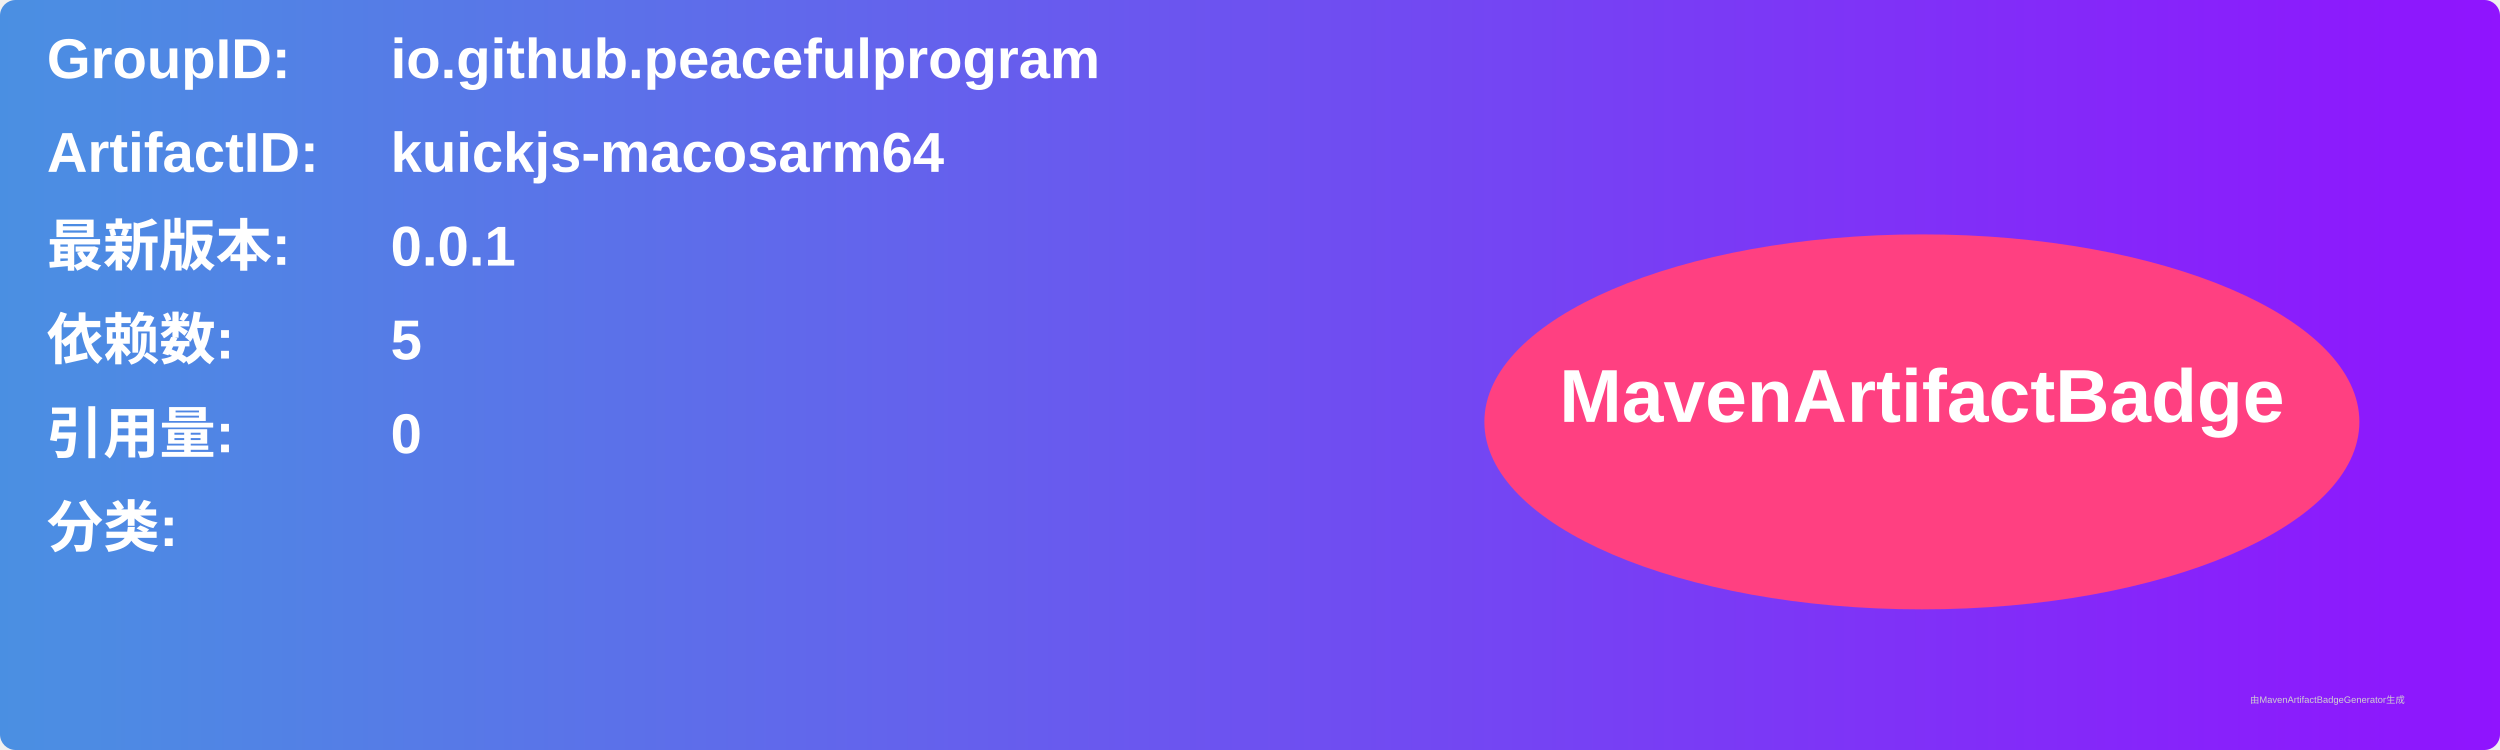
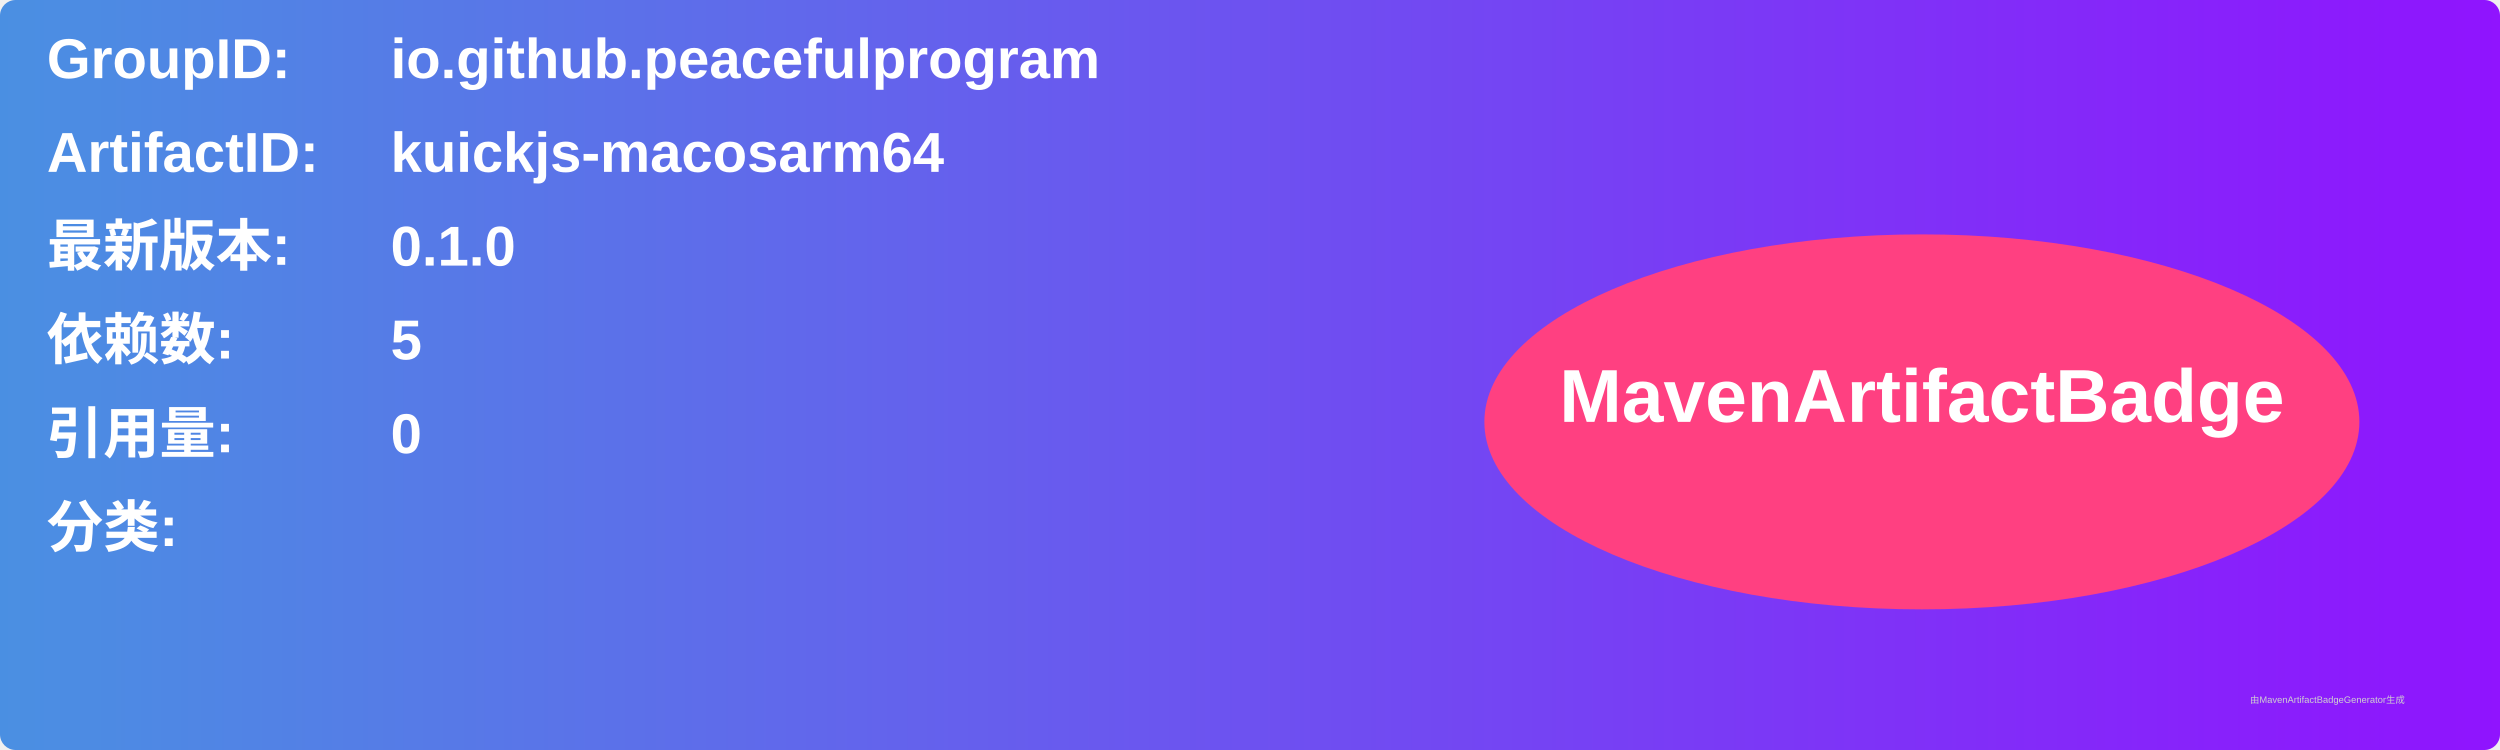
<svg xmlns="http://www.w3.org/2000/svg" width="800" height="240" viewBox="0 0 800 240">
  <linearGradient id="grad" x1="0%" y1="0%" x2="100%" y2="0%">
    <stop offset="0%" stop-color="#4a90e2" />
    <stop offset="100%" stop-color="#9013fe" />
  </linearGradient>
  <rect width="100%" height="100%" rx="5" ry="5" fill="url(#grad)" />
  <g transform="translate(15, 15)">
    <text x="0" y="10" font-family="Arial" font-size="18" fill="white" font-weight="bold" width="260">GroupID:</text>
    <text x="110" y="10" font-family="Arial" font-size="18" fill="white" font-weight="bold" width="460">io.github.peacefulprogram</text>
    <text x="0" y="40" font-family="Arial" font-size="18" fill="white" font-weight="bold" width="260">ArtifactID:</text>
    <text x="110" y="40" font-family="Arial" font-size="18" fill="white" font-weight="bold" width="460">kuickjs-macosarm64</text>
    <text x="0" y="70" font-family="Arial" font-size="18" fill="white" font-weight="bold">最新版本:</text>
    <text x="110" y="70" font-family="Arial" font-size="18" fill="white" font-weight="bold">
-       <tspan font-weight="bold">0.0.1</tspan>
+       <tspan font-weight="bold">0.1.0</tspan>
    </text>
    <text x="0" y="100" font-family="Arial" font-size="18" fill="white" font-weight="bold">依赖数: </text>
    <text x="110" y="100" font-family="Arial" font-size="18" fill="white">
      <tspan font-weight="bold">5</tspan>
    </text>
    <text x="0" y="130" font-family="Arial" font-size="18" fill="white" font-weight="bold">引用量: </text>
    <text x="110" y="130" font-family="Arial" font-size="18" fill="white">
      <tspan font-weight="bold">0</tspan>
    </text>
    <text x="0" y="160" font-family="Arial" font-size="18" fill="white" font-weight="bold">分类:</text>
    <text x="10" y="190" font-family="Arial" font-size="10" fill="white">
      <tspan font-weight="bold" />
    </text>
    <ellipse cx="600" cy="120" rx="140" ry="60" fill="#ff4081" />
    <text x="600" y="120" text-anchor="middle" font-family="Arial" font-size="24" fill="white" font-weight="bold">MavenArtifactBadge</text>
  </g>
  <text x="720" y="225" font-family="Arial" font-size="3" fill="#d0d0d0">由MavenArtifactBadgeGenerator生成</text>
</svg>
